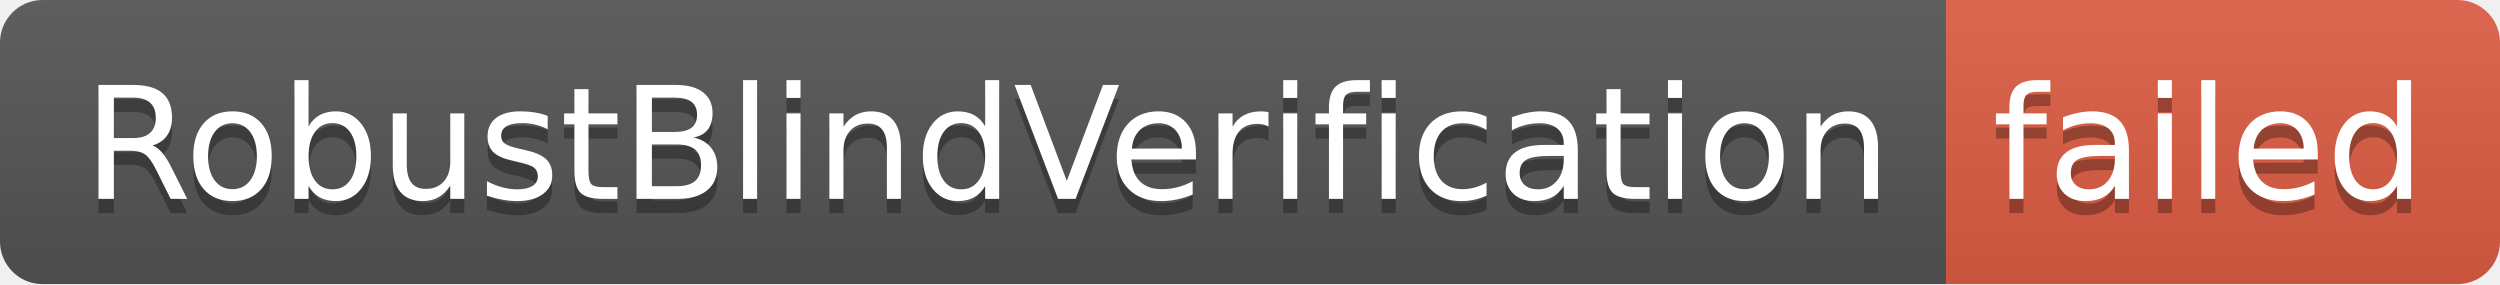
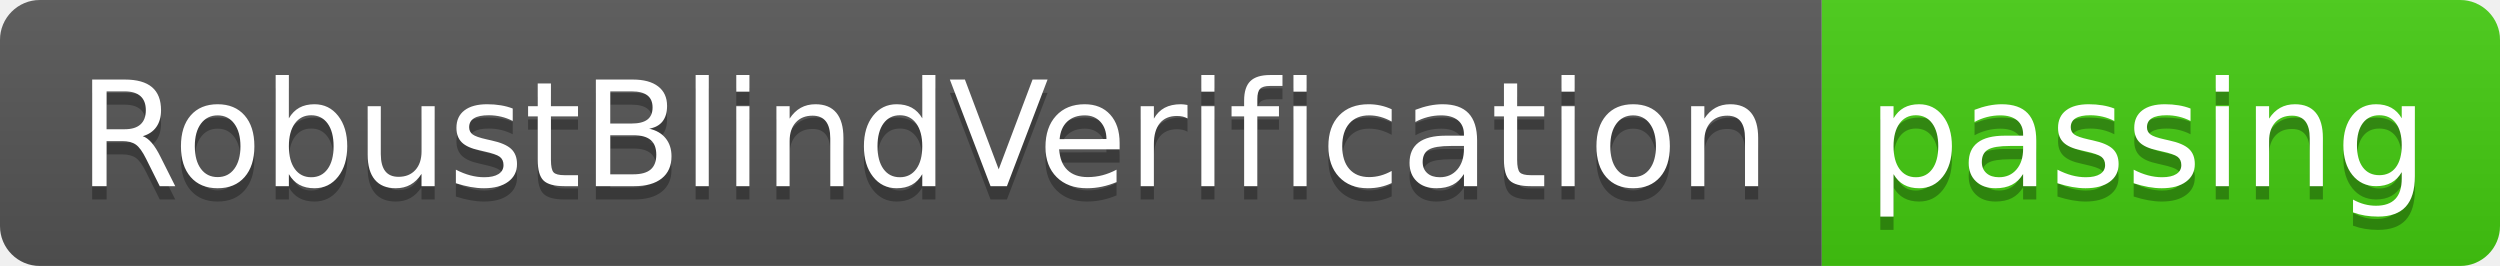
- <svg xmlns="http://www.w3.org/2000/svg" width="176" height="20" role="img" aria-label="RobustBlindVerification: failed">
+ <svg xmlns="http://www.w3.org/2000/svg" width="188" height="20" role="img" aria-label="RobustBlindVerification: passing">
  <linearGradient id="s" x2="0" y2="100%">
    <stop offset="0" stop-color="#bbb" stop-opacity=".1" />
    <stop offset="1" stop-opacity=".1" />
  </linearGradient>
  <clipPath id="r">
-     <rect width="176" height="20" rx="3" fill="#fff" />
+     <rect width="188" height="20" rx="3" fill="#fff" />
  </clipPath>
  <g clip-path="url(#r)">
    <rect width="137" height="20" fill="#555" />
-     <rect x="137" width="39" height="20" fill="#e05d44" />
-     <rect width="176" height="20" fill="url(#s)" />
+     <rect x="137" width="51" height="20" fill="#4c1" />
+     <rect width="188" height="20" fill="url(#s)" />
  </g>
  <g fill="#fff" text-anchor="middle" font-family="Verdana,Geneva,DejaVu Sans,sans-serif" text-rendering="geometricPrecision" font-size="110">
    <text aria-hidden="true" x="695" y="150" fill="#010101" fill-opacity=".3" transform="scale(.1)" textLength="1270">RobustBlindVerification</text>
    <text x="695" y="140" transform="scale(.1)" fill="#fff" textLength="1270">RobustBlindVerification</text>
-     <text aria-hidden="true" x="1555" y="150" fill="#010101" fill-opacity=".3" transform="scale(.1)" textLength="290">failed</text>
-     <text x="1555" y="140" transform="scale(.1)" fill="#fff" textLength="290">failed</text>
+     <text aria-hidden="true" x="1615" y="150" fill="#010101" fill-opacity=".3" transform="scale(.1)" textLength="410">passing</text>
+     <text x="1615" y="140" transform="scale(.1)" fill="#fff" textLength="410">passing</text>
  </g>
</svg>
